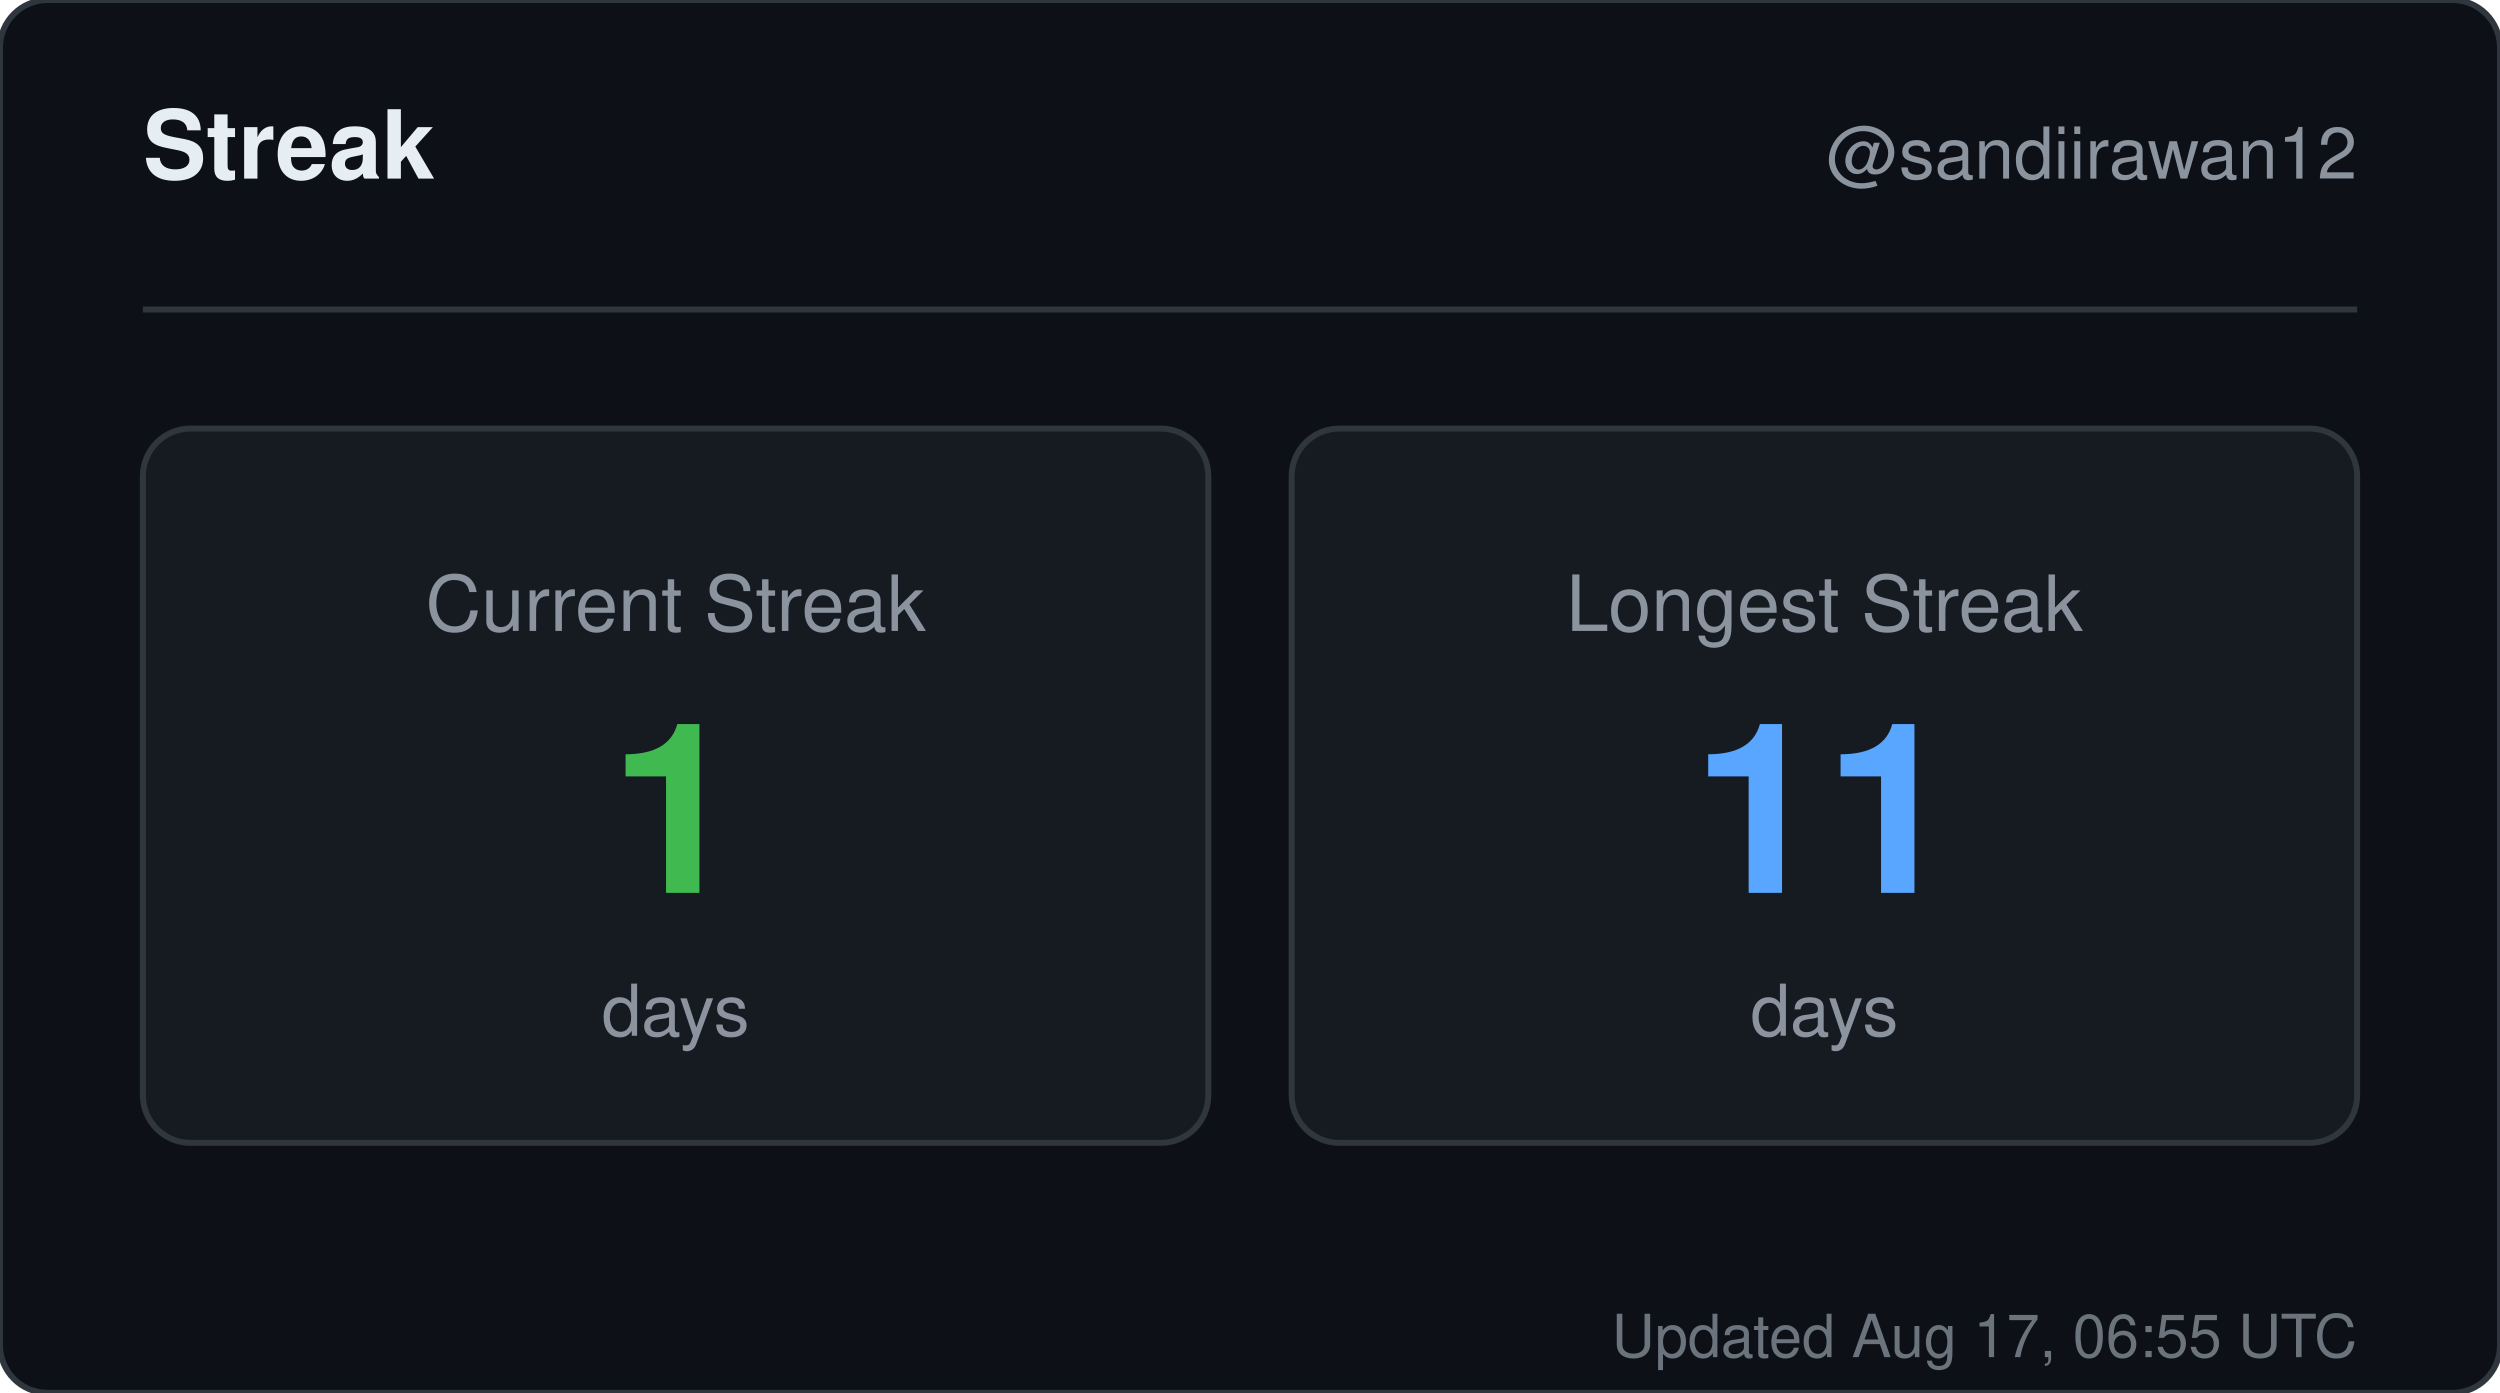
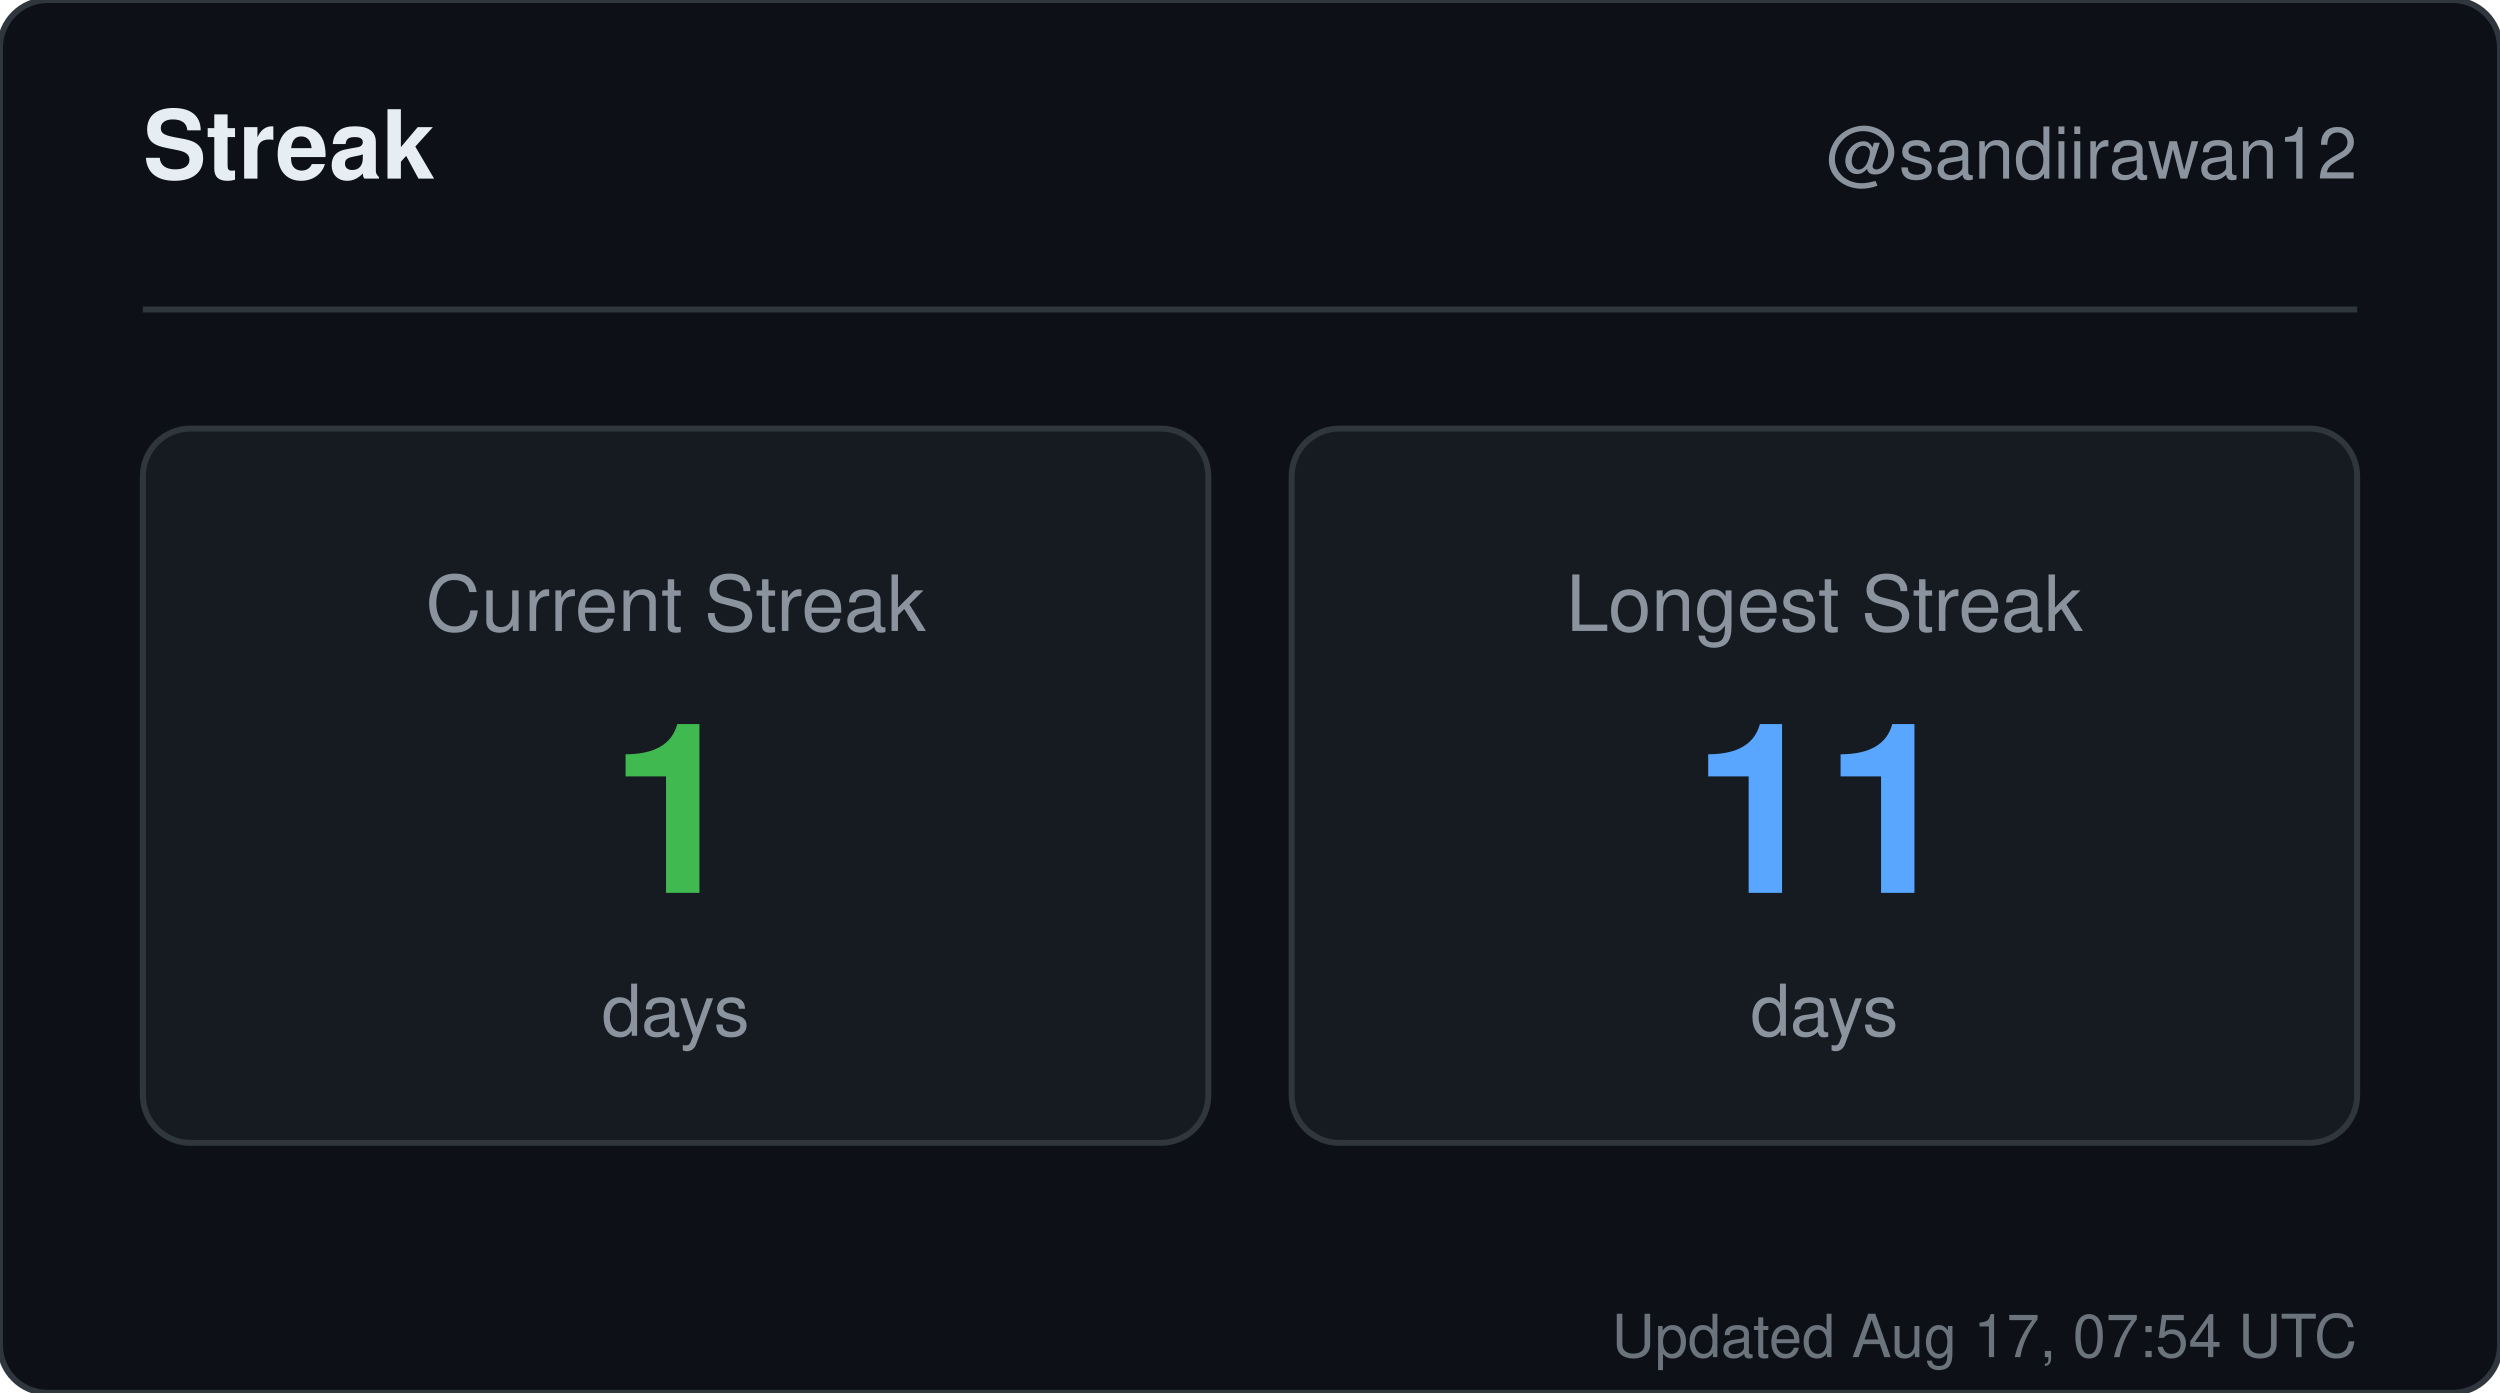
<svg xmlns="http://www.w3.org/2000/svg" width="420" height="234" viewBox="0 0 420 234" role="img" aria-label="Streak for sandiirawan12">
  <rect width="420" height="234" rx="8" fill="#0d1117" stroke="#30363d" />
  <g font-family="-apple-system, BlinkMacSystemFont, Segoe UI, Helvetica, Arial, sans-serif">
    <text x="24" y="30" fill="#e6edf3" font-size="16" font-weight="700">Streak</text>
    <text x="396" y="30" fill="#8b949e" font-size="12" text-anchor="end">@sandiirawan12</text>
    <line x1="24" y1="52" x2="396" y2="52" stroke="#30363d" />
    <rect x="24" y="72" width="179" height="120" rx="8" fill="#161b22" stroke="#30363d" />
    <text x="113.5" y="106" fill="#8b949e" font-size="13" text-anchor="middle">Current Streak</text>
    <text x="113.5" y="150" fill="#3fb950" font-size="40" font-weight="700" text-anchor="middle">1</text>
    <text x="113.5" y="174" fill="#8b949e" font-size="12" text-anchor="middle">days</text>
    <rect x="217" y="72" width="179" height="120" rx="8" fill="#161b22" stroke="#30363d" />
    <text x="306.5" y="106" fill="#8b949e" font-size="13" text-anchor="middle">Longest Streak</text>
    <text x="306.5" y="150" fill="#58a6ff" font-size="40" font-weight="700" text-anchor="middle">11</text>
    <text x="306.5" y="174" fill="#8b949e" font-size="12" text-anchor="middle">days</text>
-     <text x="396" y="228" fill="#8b949e" font-size="10" text-anchor="end" opacity="0.75">Updated Aug 17, 06:55 UTC</text>
+     <text x="396" y="228" fill="#8b949e" font-size="10" text-anchor="end" opacity="0.75">Updated Aug 17, 07:54 UTC</text>
  </g>
</svg>
